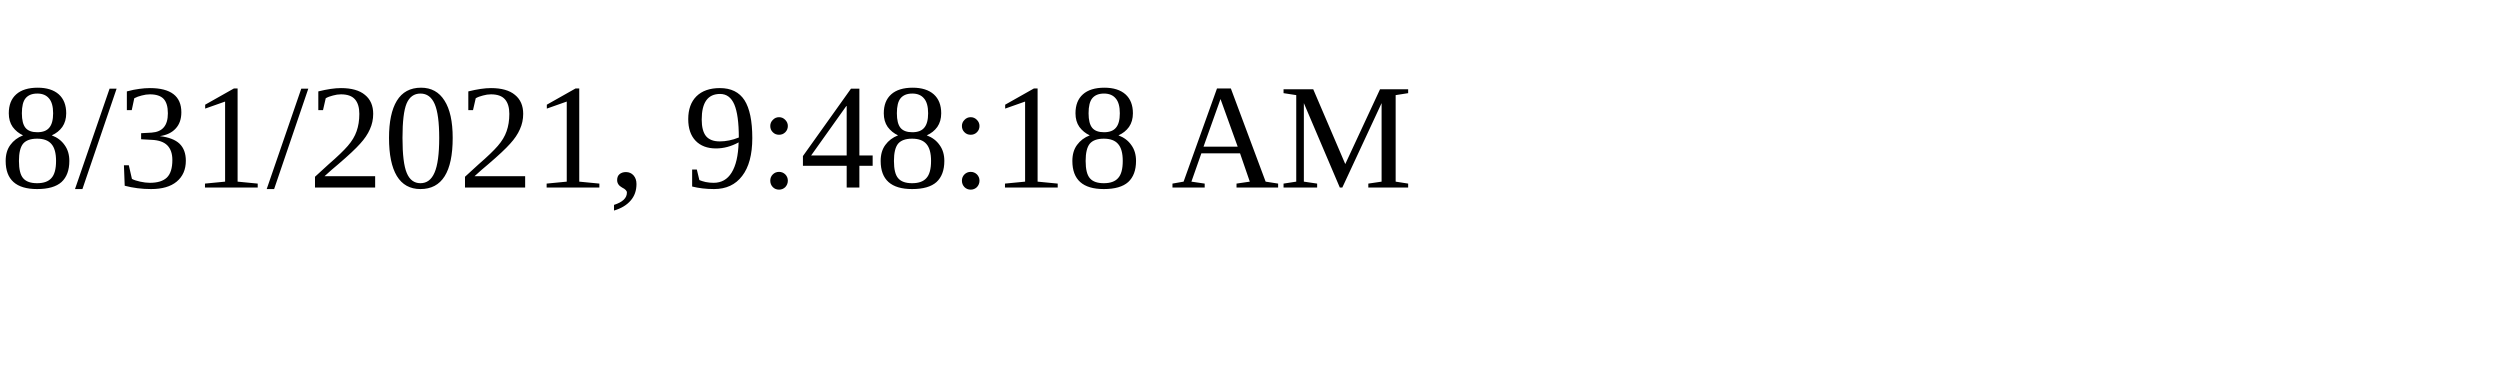
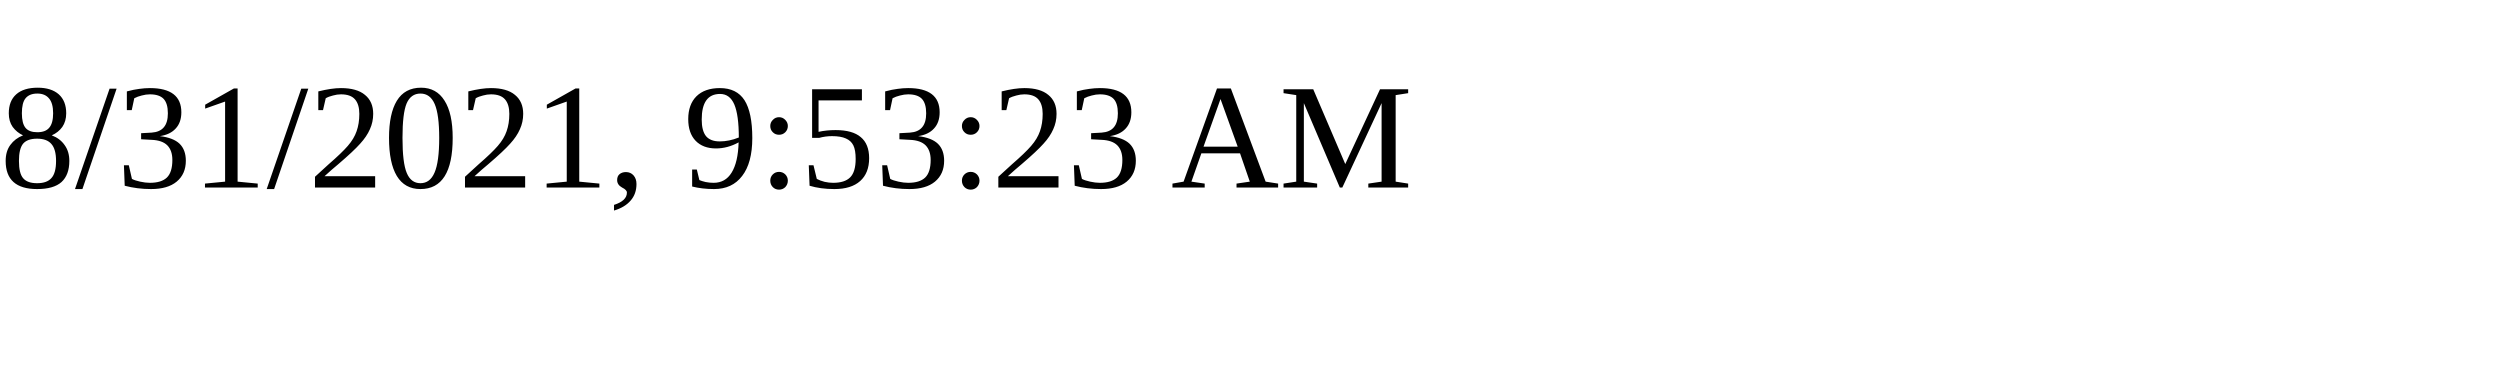
<svg xmlns="http://www.w3.org/2000/svg" height="30" width="200">
-   <text x="0" y="15">8/31/2021, 9:48:18 AM</text>
+   <text x="0" y="15">8/31/2021, 9:53:23 AM</text>
</svg>
